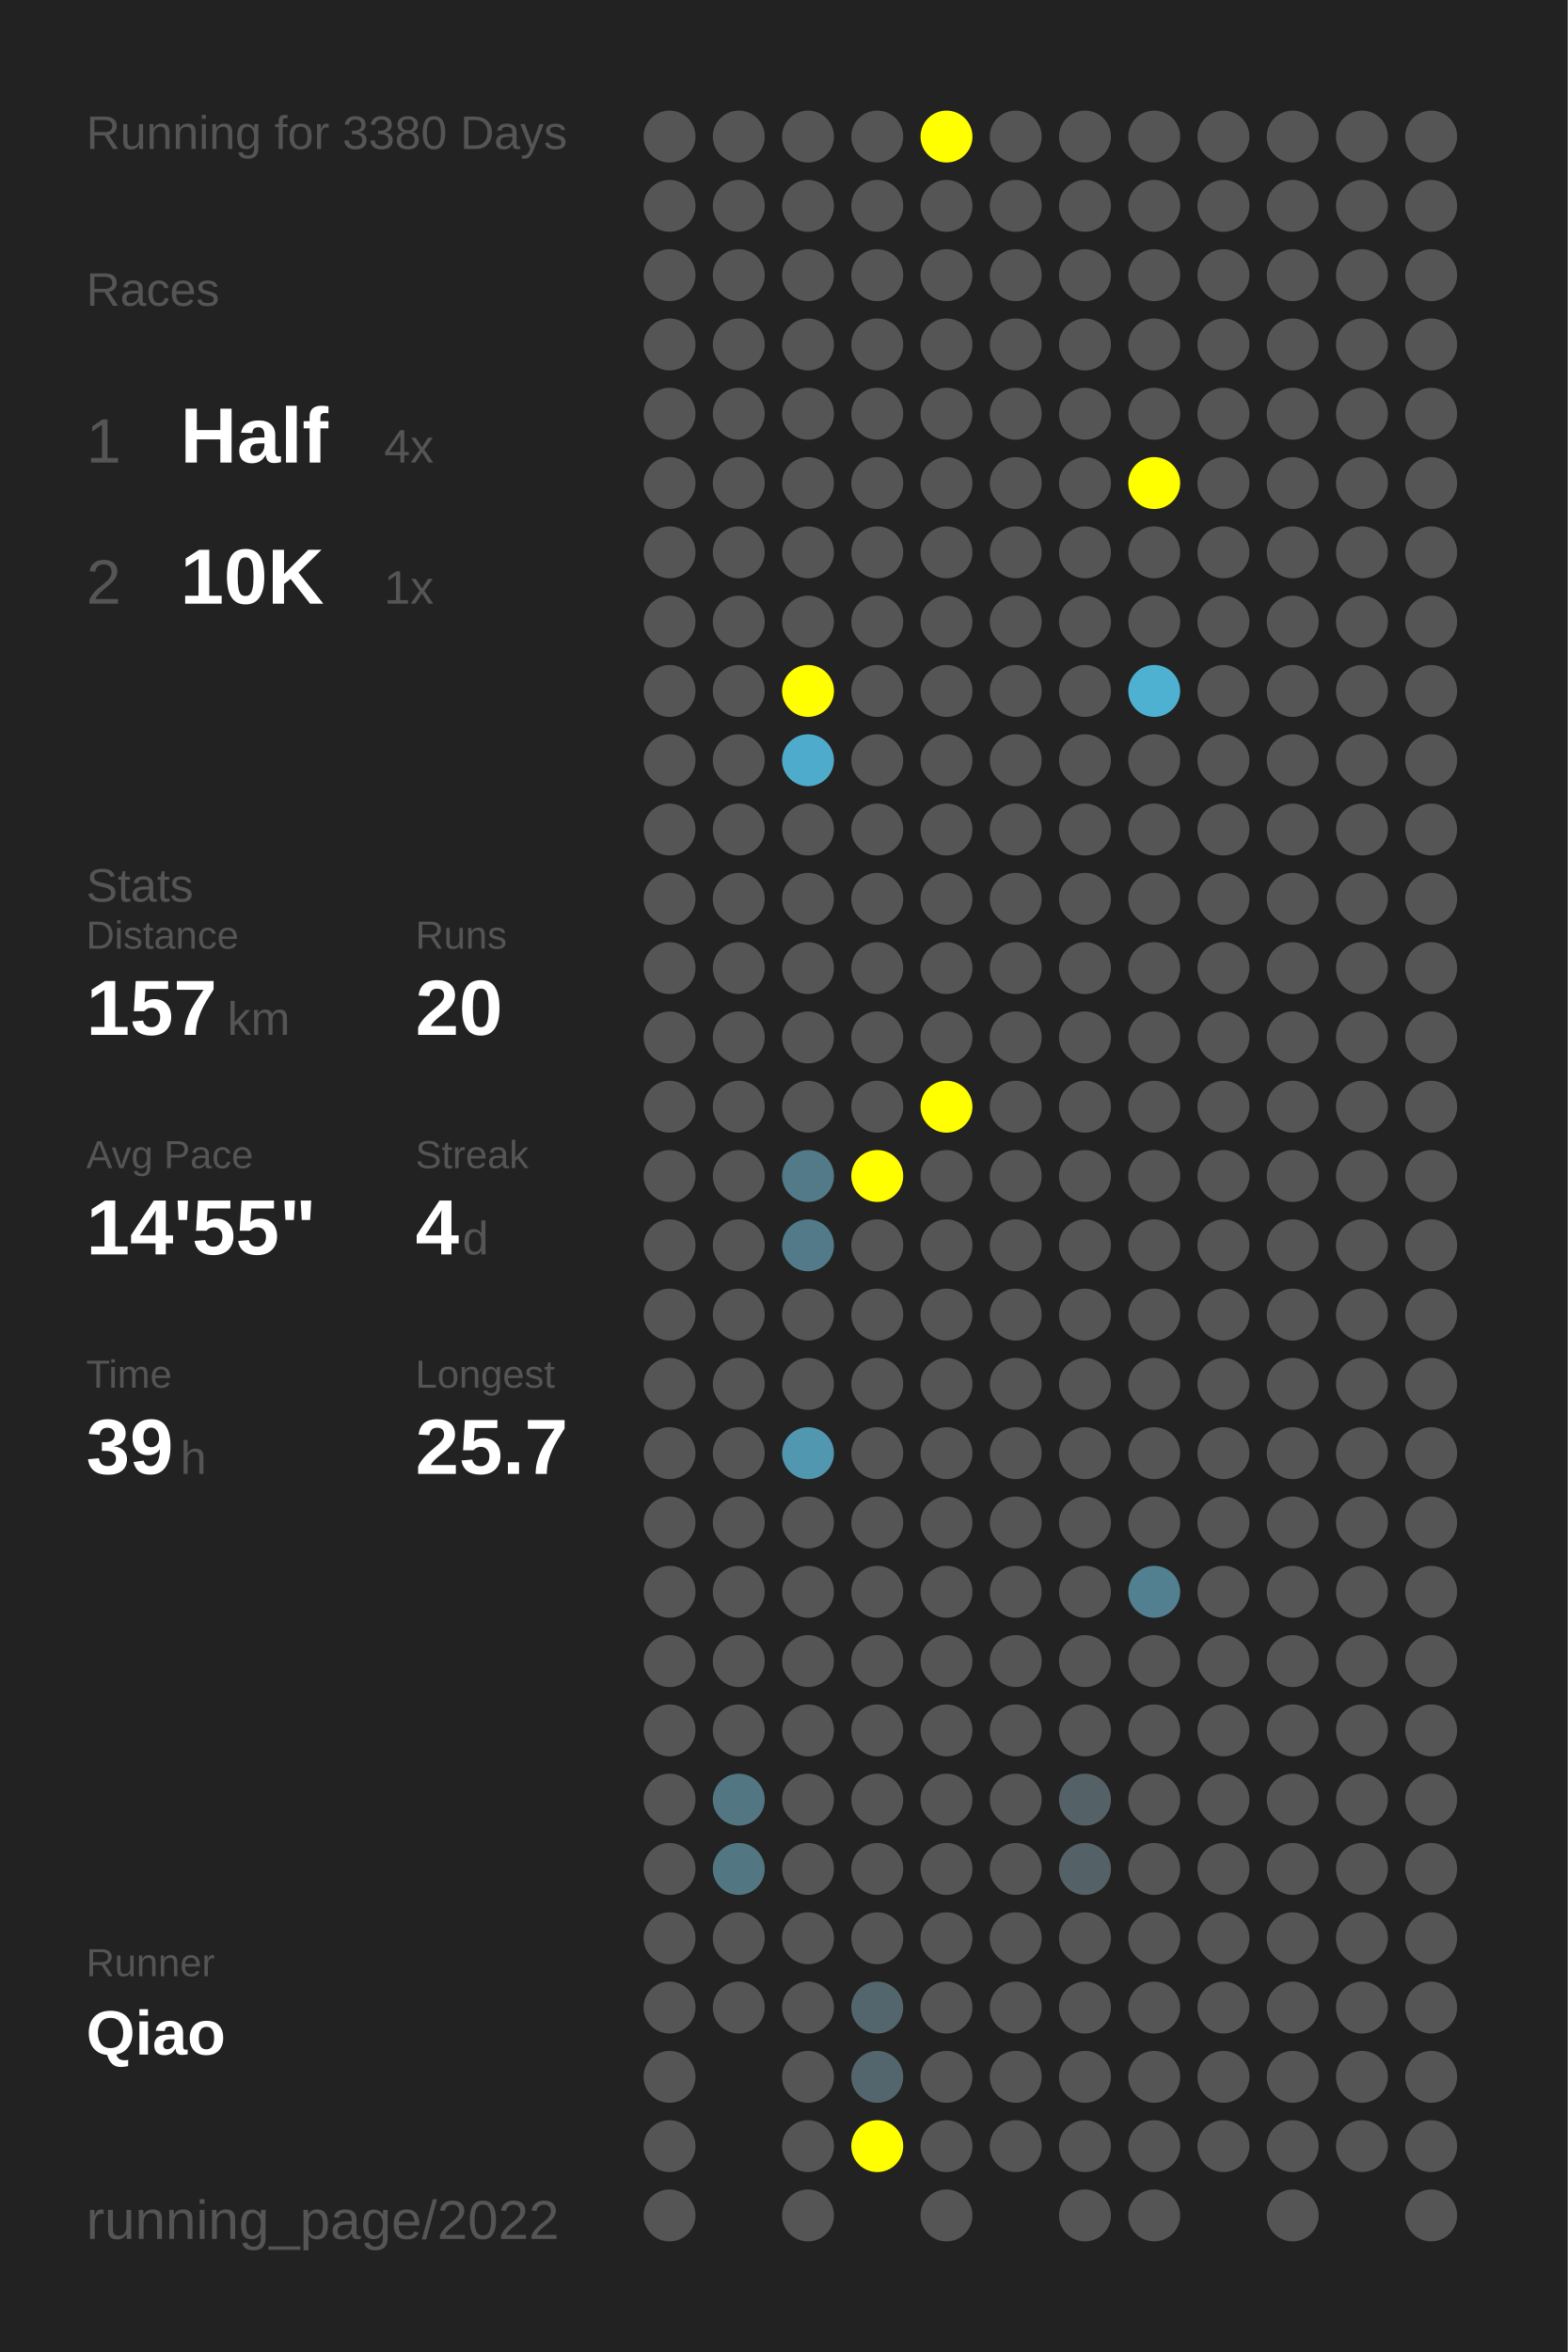
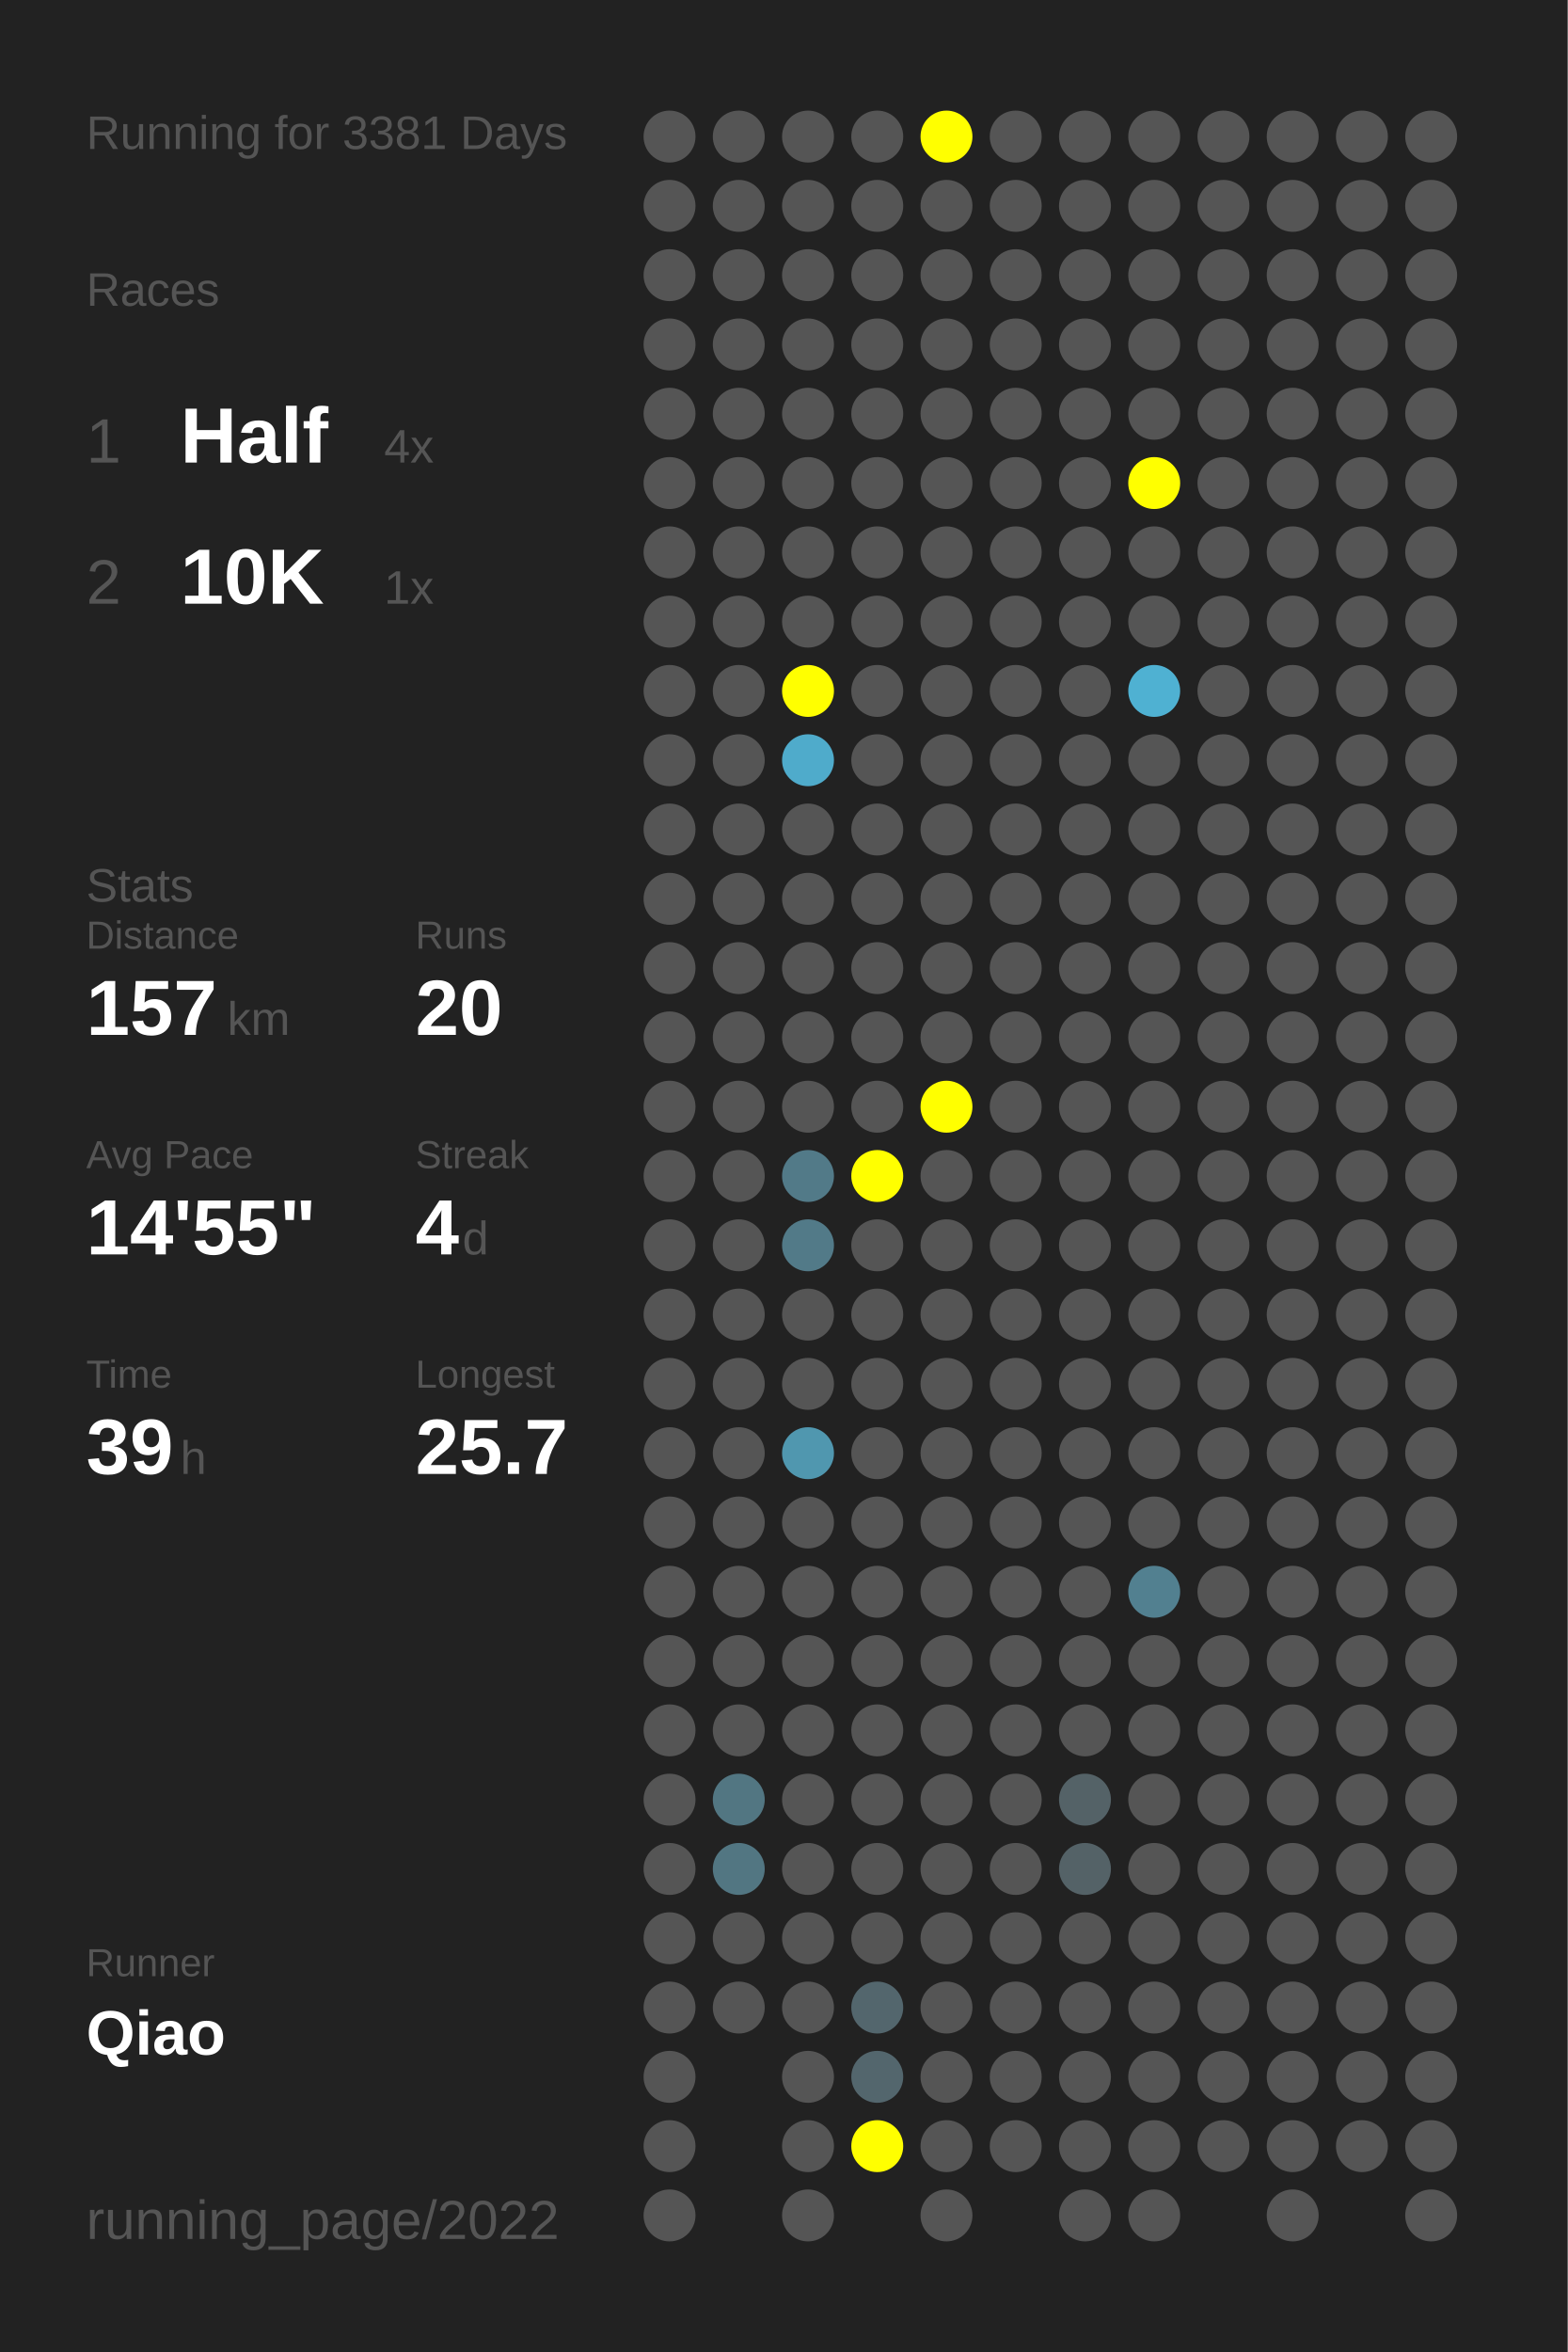
<svg xmlns="http://www.w3.org/2000/svg" baseProfile="full" height="300mm" version="1.1" viewBox="0,0,200,300" width="200mm">
  <defs />
  <rect fill="#222222" height="300" width="200" x="0" y="0" />
-   <text fill="#555555" style="font-size:6px; font-family:Arial;" x="11" y="19">Running for 3380 Days</text>
+   <text fill="#555555" style="font-size:6px; font-family:Arial;" x="11" y="19">Running for 3381 Days</text>
  <text fill="#555555" style="font-size:6px; font-family:Arial;" x="11" y="39">Races</text>
  <text fill="#555555" style="font-size:8px; font-family:Arial;" x="11" y="59">1</text>
  <text fill="#FFFFFF" style="font-size:10px; font-family:Arial; font-weight:bold;" x="23" y="59">Half</text>
  <text fill="#555555" style="font-size:6px; font-family:Arial;" x="49" y="59">4x</text>
  <text fill="#555555" style="font-size:8px; font-family:Arial;" x="11" y="77">2</text>
  <text fill="#FFFFFF" style="font-size:10px; font-family:Arial; font-weight:bold;" x="23" y="77">10K</text>
  <text fill="#555555" style="font-size:6px; font-family:Arial;" x="49" y="77">1x</text>
  <text fill="#555555" style="font-size:6px; font-family:Arial;" x="11" y="115">Stats</text>
  <text fill="#555555" style="font-size:5px; font-family:Arial;" x="11" y="121">Distance</text>
  <text fill="#FFFFFF" style="font-size:10px; font-family:Arial; font-weight:bold;" x="11" y="132">157</text>
  <text fill="#555555" style="font-size:6px; font-family:Arial;" x="29" y="132">km</text>
  <text fill="#555555" style="font-size:5px; font-family:Arial;" x="53" y="121">Runs</text>
  <text fill="#FFFFFF" style="font-size:10px; font-family:Arial; font-weight:bold;" x="53" y="132">20</text>
  <text fill="#555555" style="font-size:5px; font-family:Arial;" x="11" y="149">Avg Pace</text>
  <text fill="#FFFFFF" style="font-size:10px; font-family:Arial; font-weight:bold;" x="11" y="160">14'55"</text>
  <text fill="#555555" style="font-size:5px; font-family:Arial;" x="53" y="149">Streak</text>
  <text fill="#FFFFFF" style="font-size:10px; font-family:Arial; font-weight:bold;" x="53" y="160">4</text>
  <text fill="#555555" style="font-size:6px; font-family:Arial;" x="59" y="160">d</text>
  <text fill="#555555" style="font-size:5px; font-family:Arial;" x="11" y="177">Time</text>
  <text fill="#FFFFFF" style="font-size:10px; font-family:Arial; font-weight:bold;" x="11" y="188">39</text>
  <text fill="#555555" style="font-size:6px; font-family:Arial;" x="23" y="188">h</text>
  <text fill="#555555" style="font-size:5px; font-family:Arial;" x="53" y="177">Longest</text>
  <text fill="#FFFFFF" style="font-size:10px; font-family:Arial; font-weight:bold;" x="53" y="188">25.7</text>
  <text fill="#555555" style="font-size:5px; font-family:Arial;" x="11" y="252.065">Runner</text>
  <text fill="#FFFFFF" style="font-size:8px; font-family:Arial; font-weight:bold;" x="11" y="262.065">Qiao</text>
  <text fill="#555555" style="font-size:7px; font-family:Arial;" x="11" y="285.581">running_page/2022</text>
  <circle cx="85.417" cy="17.419" fill="#555555" r="3.312" />
  <circle cx="85.417" cy="26.258" fill="#555555" r="3.312" />
  <circle cx="85.417" cy="35.097" fill="#555555" r="3.312" />
  <circle cx="85.417" cy="43.935" fill="#555555" r="3.312" />
  <circle cx="85.417" cy="52.774" fill="#555555" r="3.312" />
  <circle cx="85.417" cy="61.613" fill="#555555" r="3.312" />
  <circle cx="85.417" cy="70.452" fill="#555555" r="3.312" />
  <circle cx="85.417" cy="79.29" fill="#555555" r="3.312" />
  <circle cx="85.417" cy="88.129" fill="#555555" r="3.312" />
  <circle cx="85.417" cy="96.968" fill="#555555" r="3.312" />
  <circle cx="85.417" cy="105.806" fill="#555555" r="3.312" />
  <circle cx="85.417" cy="114.645" fill="#555555" r="3.312" />
  <circle cx="85.417" cy="123.484" fill="#555555" r="3.312" />
  <circle cx="85.417" cy="132.323" fill="#555555" r="3.312" />
  <circle cx="85.417" cy="141.161" fill="#555555" r="3.312" />
  <circle cx="85.417" cy="150" fill="#555555" r="3.312" />
  <circle cx="85.417" cy="158.839" fill="#555555" r="3.312" />
  <circle cx="85.417" cy="167.677" fill="#555555" r="3.312" />
  <circle cx="85.417" cy="176.516" fill="#555555" r="3.312" />
  <circle cx="85.417" cy="185.355" fill="#555555" r="3.312" />
  <circle cx="85.417" cy="194.194" fill="#555555" r="3.312" />
  <circle cx="85.417" cy="203.032" fill="#555555" r="3.312" />
  <circle cx="85.417" cy="211.871" fill="#555555" r="3.312" />
  <circle cx="85.417" cy="220.71" fill="#555555" r="3.312" />
  <circle cx="85.417" cy="229.548" fill="#555555" r="3.312" />
  <circle cx="85.417" cy="238.387" fill="#555555" r="3.312" />
  <circle cx="85.417" cy="247.226" fill="#555555" r="3.312" />
  <circle cx="85.417" cy="256.065" fill="#555555" r="3.312" />
  <circle cx="85.417" cy="264.903" fill="#555555" r="3.312" />
  <circle cx="85.417" cy="273.742" fill="#555555" r="3.312" />
  <circle cx="85.417" cy="282.581" fill="#555555" r="3.312" />
  <circle cx="94.25" cy="17.419" fill="#555555" r="3.312" />
  <circle cx="94.25" cy="26.258" fill="#555555" r="3.312" />
  <circle cx="94.25" cy="35.097" fill="#555555" r="3.312" />
  <circle cx="94.25" cy="43.935" fill="#555555" r="3.312" />
  <circle cx="94.25" cy="52.774" fill="#555555" r="3.312" />
  <circle cx="94.25" cy="61.613" fill="#555555" r="3.312" />
  <circle cx="94.25" cy="70.452" fill="#555555" r="3.312" />
  <circle cx="94.25" cy="79.29" fill="#555555" r="3.312" />
  <circle cx="94.25" cy="88.129" fill="#555555" r="3.312" />
  <circle cx="94.25" cy="96.968" fill="#555555" r="3.312" />
  <circle cx="94.25" cy="105.806" fill="#555555" r="3.312" />
  <circle cx="94.25" cy="114.645" fill="#555555" r="3.312" />
  <circle cx="94.25" cy="123.484" fill="#555555" r="3.312" />
  <circle cx="94.25" cy="132.323" fill="#555555" r="3.312" />
  <circle cx="94.25" cy="141.161" fill="#555555" r="3.312" />
  <circle cx="94.25" cy="150" fill="#555555" r="3.312" />
  <circle cx="94.25" cy="158.839" fill="#555555" r="3.312" />
  <circle cx="94.25" cy="167.677" fill="#555555" r="3.312" />
  <circle cx="94.25" cy="176.516" fill="#555555" r="3.312" />
  <circle cx="94.25" cy="185.355" fill="#555555" r="3.312" />
  <circle cx="94.25" cy="194.194" fill="#555555" r="3.312" />
  <circle cx="94.25" cy="203.032" fill="#555555" r="3.312" />
  <circle cx="94.25" cy="211.871" fill="#555555" r="3.312" />
  <circle cx="94.25" cy="220.71" fill="#555555" r="3.312" />
  <circle cx="94.25" cy="229.548" fill="#527682" r="3.312" />
  <circle cx="94.25" cy="238.387" fill="#527682" r="3.312" />
  <circle cx="94.25" cy="247.226" fill="#555555" r="3.312" />
  <circle cx="94.25" cy="256.065" fill="#555555" r="3.312" />
  <circle cx="103.083" cy="17.419" fill="#555555" r="3.312" />
  <circle cx="103.083" cy="26.258" fill="#555555" r="3.312" />
  <circle cx="103.083" cy="35.097" fill="#555555" r="3.312" />
  <circle cx="103.083" cy="43.935" fill="#555555" r="3.312" />
  <circle cx="103.083" cy="52.774" fill="#555555" r="3.312" />
  <circle cx="103.083" cy="61.613" fill="#555555" r="3.312" />
  <circle cx="103.083" cy="70.452" fill="#555555" r="3.312" />
  <circle cx="103.083" cy="79.29" fill="#555555" r="3.312" />
  <circle cx="103.083" cy="88.129" fill="#FFFF00" r="3.312" />
  <circle cx="103.083" cy="96.968" fill="#4fabcb" r="3.312" />
  <circle cx="103.083" cy="105.806" fill="#555555" r="3.312" />
  <circle cx="103.083" cy="114.645" fill="#555555" r="3.312" />
  <circle cx="103.083" cy="123.484" fill="#555555" r="3.312" />
  <circle cx="103.083" cy="132.323" fill="#555555" r="3.312" />
  <circle cx="103.083" cy="141.161" fill="#555555" r="3.312" />
  <circle cx="103.083" cy="150" fill="#527a88" r="3.312" />
  <circle cx="103.083" cy="158.839" fill="#527a88" r="3.312" />
  <circle cx="103.083" cy="167.677" fill="#555555" r="3.312" />
  <circle cx="103.083" cy="176.516" fill="#555555" r="3.312" />
  <circle cx="103.083" cy="185.355" fill="#5097af" r="3.312" />
  <circle cx="103.083" cy="194.194" fill="#555555" r="3.312" />
  <circle cx="103.083" cy="203.032" fill="#555555" r="3.312" />
  <circle cx="103.083" cy="211.871" fill="#555555" r="3.312" />
  <circle cx="103.083" cy="220.71" fill="#555555" r="3.312" />
  <circle cx="103.083" cy="229.548" fill="#555555" r="3.312" />
  <circle cx="103.083" cy="238.387" fill="#555555" r="3.312" />
  <circle cx="103.083" cy="247.226" fill="#555555" r="3.312" />
  <circle cx="103.083" cy="256.065" fill="#555555" r="3.312" />
  <circle cx="103.083" cy="264.903" fill="#555555" r="3.312" />
  <circle cx="103.083" cy="273.742" fill="#555555" r="3.312" />
  <circle cx="103.083" cy="282.581" fill="#555555" r="3.312" />
  <circle cx="111.917" cy="17.419" fill="#555555" r="3.312" />
  <circle cx="111.917" cy="26.258" fill="#555555" r="3.312" />
  <circle cx="111.917" cy="35.097" fill="#555555" r="3.312" />
  <circle cx="111.917" cy="43.935" fill="#555555" r="3.312" />
  <circle cx="111.917" cy="52.774" fill="#555555" r="3.312" />
  <circle cx="111.917" cy="61.613" fill="#555555" r="3.312" />
  <circle cx="111.917" cy="70.452" fill="#555555" r="3.312" />
  <circle cx="111.917" cy="79.29" fill="#555555" r="3.312" />
  <circle cx="111.917" cy="88.129" fill="#555555" r="3.312" />
  <circle cx="111.917" cy="96.968" fill="#555555" r="3.312" />
  <circle cx="111.917" cy="105.806" fill="#555555" r="3.312" />
  <circle cx="111.917" cy="114.645" fill="#555555" r="3.312" />
  <circle cx="111.917" cy="123.484" fill="#555555" r="3.312" />
  <circle cx="111.917" cy="132.323" fill="#555555" r="3.312" />
  <circle cx="111.917" cy="141.161" fill="#555555" r="3.312" />
  <circle cx="111.917" cy="150" fill="#FFFF00" r="3.312" />
  <circle cx="111.917" cy="158.839" fill="#555555" r="3.312" />
  <circle cx="111.917" cy="167.677" fill="#555555" r="3.312" />
  <circle cx="111.917" cy="176.516" fill="#555555" r="3.312" />
  <circle cx="111.917" cy="185.355" fill="#555555" r="3.312" />
  <circle cx="111.917" cy="194.194" fill="#555555" r="3.312" />
  <circle cx="111.917" cy="203.032" fill="#555555" r="3.312" />
  <circle cx="111.917" cy="211.871" fill="#555555" r="3.312" />
  <circle cx="111.917" cy="220.71" fill="#555555" r="3.312" />
  <circle cx="111.917" cy="229.548" fill="#555555" r="3.312" />
  <circle cx="111.917" cy="238.387" fill="#555555" r="3.312" />
  <circle cx="111.917" cy="247.226" fill="#555555" r="3.312" />
  <circle cx="111.917" cy="256.065" fill="#53666d" r="3.312" />
  <circle cx="111.917" cy="264.903" fill="#53666d" r="3.312" />
  <circle cx="111.917" cy="273.742" fill="#FFFF00" r="3.312" />
  <circle cx="120.75" cy="17.419" fill="#FFFF00" r="3.312" />
  <circle cx="120.75" cy="26.258" fill="#555555" r="3.312" />
  <circle cx="120.75" cy="35.097" fill="#555555" r="3.312" />
  <circle cx="120.75" cy="43.935" fill="#555555" r="3.312" />
  <circle cx="120.75" cy="52.774" fill="#555555" r="3.312" />
  <circle cx="120.75" cy="61.613" fill="#555555" r="3.312" />
  <circle cx="120.75" cy="70.452" fill="#555555" r="3.312" />
  <circle cx="120.75" cy="79.29" fill="#555555" r="3.312" />
  <circle cx="120.75" cy="88.129" fill="#555555" r="3.312" />
  <circle cx="120.75" cy="96.968" fill="#555555" r="3.312" />
  <circle cx="120.75" cy="105.806" fill="#555555" r="3.312" />
  <circle cx="120.75" cy="114.645" fill="#555555" r="3.312" />
  <circle cx="120.75" cy="123.484" fill="#555555" r="3.312" />
  <circle cx="120.75" cy="132.323" fill="#555555" r="3.312" />
  <circle cx="120.75" cy="141.161" fill="#FFFF00" r="3.312" />
  <circle cx="120.75" cy="150" fill="#555555" r="3.312" />
  <circle cx="120.75" cy="158.839" fill="#555555" r="3.312" />
  <circle cx="120.75" cy="167.677" fill="#555555" r="3.312" />
  <circle cx="120.75" cy="176.516" fill="#555555" r="3.312" />
  <circle cx="120.75" cy="185.355" fill="#555555" r="3.312" />
  <circle cx="120.75" cy="194.194" fill="#555555" r="3.312" />
  <circle cx="120.75" cy="203.032" fill="#555555" r="3.312" />
  <circle cx="120.75" cy="211.871" fill="#555555" r="3.312" />
  <circle cx="120.75" cy="220.71" fill="#555555" r="3.312" />
  <circle cx="120.75" cy="229.548" fill="#555555" r="3.312" />
  <circle cx="120.75" cy="238.387" fill="#555555" r="3.312" />
  <circle cx="120.75" cy="247.226" fill="#555555" r="3.312" />
  <circle cx="120.75" cy="256.065" fill="#555555" r="3.312" />
  <circle cx="120.75" cy="264.903" fill="#555555" r="3.312" />
  <circle cx="120.75" cy="273.742" fill="#555555" r="3.312" />
  <circle cx="120.75" cy="282.581" fill="#555555" r="3.312" />
  <circle cx="129.583" cy="17.419" fill="#555555" r="3.312" />
  <circle cx="129.583" cy="26.258" fill="#555555" r="3.312" />
  <circle cx="129.583" cy="35.097" fill="#555555" r="3.312" />
  <circle cx="129.583" cy="43.935" fill="#555555" r="3.312" />
  <circle cx="129.583" cy="52.774" fill="#555555" r="3.312" />
  <circle cx="129.583" cy="61.613" fill="#555555" r="3.312" />
  <circle cx="129.583" cy="70.452" fill="#555555" r="3.312" />
  <circle cx="129.583" cy="79.29" fill="#555555" r="3.312" />
  <circle cx="129.583" cy="88.129" fill="#555555" r="3.312" />
  <circle cx="129.583" cy="96.968" fill="#555555" r="3.312" />
  <circle cx="129.583" cy="105.806" fill="#555555" r="3.312" />
  <circle cx="129.583" cy="114.645" fill="#555555" r="3.312" />
  <circle cx="129.583" cy="123.484" fill="#555555" r="3.312" />
  <circle cx="129.583" cy="132.323" fill="#555555" r="3.312" />
  <circle cx="129.583" cy="141.161" fill="#555555" r="3.312" />
  <circle cx="129.583" cy="150" fill="#555555" r="3.312" />
  <circle cx="129.583" cy="158.839" fill="#555555" r="3.312" />
  <circle cx="129.583" cy="167.677" fill="#555555" r="3.312" />
  <circle cx="129.583" cy="176.516" fill="#555555" r="3.312" />
  <circle cx="129.583" cy="185.355" fill="#555555" r="3.312" />
  <circle cx="129.583" cy="194.194" fill="#555555" r="3.312" />
  <circle cx="129.583" cy="203.032" fill="#555555" r="3.312" />
  <circle cx="129.583" cy="211.871" fill="#555555" r="3.312" />
  <circle cx="129.583" cy="220.71" fill="#555555" r="3.312" />
  <circle cx="129.583" cy="229.548" fill="#555555" r="3.312" />
  <circle cx="129.583" cy="238.387" fill="#555555" r="3.312" />
  <circle cx="129.583" cy="247.226" fill="#555555" r="3.312" />
  <circle cx="129.583" cy="256.065" fill="#555555" r="3.312" />
  <circle cx="129.583" cy="264.903" fill="#555555" r="3.312" />
  <circle cx="129.583" cy="273.742" fill="#555555" r="3.312" />
  <circle cx="138.417" cy="17.419" fill="#555555" r="3.312" />
  <circle cx="138.417" cy="26.258" fill="#555555" r="3.312" />
  <circle cx="138.417" cy="35.097" fill="#555555" r="3.312" />
  <circle cx="138.417" cy="43.935" fill="#555555" r="3.312" />
  <circle cx="138.417" cy="52.774" fill="#555555" r="3.312" />
  <circle cx="138.417" cy="61.613" fill="#555555" r="3.312" />
  <circle cx="138.417" cy="70.452" fill="#555555" r="3.312" />
  <circle cx="138.417" cy="79.29" fill="#555555" r="3.312" />
  <circle cx="138.417" cy="88.129" fill="#555555" r="3.312" />
  <circle cx="138.417" cy="96.968" fill="#555555" r="3.312" />
  <circle cx="138.417" cy="105.806" fill="#555555" r="3.312" />
  <circle cx="138.417" cy="114.645" fill="#555555" r="3.312" />
  <circle cx="138.417" cy="123.484" fill="#555555" r="3.312" />
  <circle cx="138.417" cy="132.323" fill="#555555" r="3.312" />
  <circle cx="138.417" cy="141.161" fill="#555555" r="3.312" />
  <circle cx="138.417" cy="150" fill="#555555" r="3.312" />
  <circle cx="138.417" cy="158.839" fill="#555555" r="3.312" />
  <circle cx="138.417" cy="167.677" fill="#555555" r="3.312" />
  <circle cx="138.417" cy="176.516" fill="#555555" r="3.312" />
  <circle cx="138.417" cy="185.355" fill="#555555" r="3.312" />
  <circle cx="138.417" cy="194.194" fill="#555555" r="3.312" />
  <circle cx="138.417" cy="203.032" fill="#555555" r="3.312" />
  <circle cx="138.417" cy="211.871" fill="#555555" r="3.312" />
  <circle cx="138.417" cy="220.71" fill="#555555" r="3.312" />
  <circle cx="138.417" cy="229.548" fill="#546267" r="3.312" />
  <circle cx="138.417" cy="238.387" fill="#546267" r="3.312" />
  <circle cx="138.417" cy="247.226" fill="#555555" r="3.312" />
  <circle cx="138.417" cy="256.065" fill="#555555" r="3.312" />
  <circle cx="138.417" cy="264.903" fill="#555555" r="3.312" />
  <circle cx="138.417" cy="273.742" fill="#555555" r="3.312" />
  <circle cx="138.417" cy="282.581" fill="#555555" r="3.312" />
  <circle cx="147.25" cy="17.419" fill="#555555" r="3.312" />
  <circle cx="147.25" cy="26.258" fill="#555555" r="3.312" />
  <circle cx="147.25" cy="35.097" fill="#555555" r="3.312" />
  <circle cx="147.25" cy="43.935" fill="#555555" r="3.312" />
  <circle cx="147.25" cy="52.774" fill="#555555" r="3.312" />
  <circle cx="147.25" cy="61.613" fill="#FFFF00" r="3.312" />
  <circle cx="147.25" cy="70.452" fill="#555555" r="3.312" />
  <circle cx="147.25" cy="79.29" fill="#555555" r="3.312" />
  <circle cx="147.25" cy="88.129" fill="#4fb1d2" r="3.312" />
  <circle cx="147.25" cy="96.968" fill="#555555" r="3.312" />
  <circle cx="147.25" cy="105.806" fill="#555555" r="3.312" />
  <circle cx="147.25" cy="114.645" fill="#555555" r="3.312" />
  <circle cx="147.25" cy="123.484" fill="#555555" r="3.312" />
  <circle cx="147.25" cy="132.323" fill="#555555" r="3.312" />
  <circle cx="147.25" cy="141.161" fill="#555555" r="3.312" />
  <circle cx="147.25" cy="150" fill="#555555" r="3.312" />
  <circle cx="147.25" cy="158.839" fill="#555555" r="3.312" />
  <circle cx="147.25" cy="167.677" fill="#555555" r="3.312" />
  <circle cx="147.25" cy="176.516" fill="#555555" r="3.312" />
  <circle cx="147.25" cy="185.355" fill="#555555" r="3.312" />
  <circle cx="147.25" cy="194.194" fill="#555555" r="3.312" />
  <circle cx="147.25" cy="203.032" fill="#528090" r="3.312" />
  <circle cx="147.25" cy="211.871" fill="#555555" r="3.312" />
  <circle cx="147.25" cy="220.71" fill="#555555" r="3.312" />
  <circle cx="147.25" cy="229.548" fill="#555555" r="3.312" />
  <circle cx="147.25" cy="238.387" fill="#555555" r="3.312" />
  <circle cx="147.25" cy="247.226" fill="#555555" r="3.312" />
  <circle cx="147.25" cy="256.065" fill="#555555" r="3.312" />
  <circle cx="147.25" cy="264.903" fill="#555555" r="3.312" />
  <circle cx="147.25" cy="273.742" fill="#555555" r="3.312" />
  <circle cx="147.25" cy="282.581" fill="#555555" r="3.312" />
  <circle cx="156.083" cy="17.419" fill="#555555" r="3.312" />
  <circle cx="156.083" cy="26.258" fill="#555555" r="3.312" />
  <circle cx="156.083" cy="35.097" fill="#555555" r="3.312" />
  <circle cx="156.083" cy="43.935" fill="#555555" r="3.312" />
  <circle cx="156.083" cy="52.774" fill="#555555" r="3.312" />
  <circle cx="156.083" cy="61.613" fill="#555555" r="3.312" />
  <circle cx="156.083" cy="70.452" fill="#555555" r="3.312" />
  <circle cx="156.083" cy="79.29" fill="#555555" r="3.312" />
  <circle cx="156.083" cy="88.129" fill="#555555" r="3.312" />
  <circle cx="156.083" cy="96.968" fill="#555555" r="3.312" />
  <circle cx="156.083" cy="105.806" fill="#555555" r="3.312" />
  <circle cx="156.083" cy="114.645" fill="#555555" r="3.312" />
  <circle cx="156.083" cy="123.484" fill="#555555" r="3.312" />
  <circle cx="156.083" cy="132.323" fill="#555555" r="3.312" />
  <circle cx="156.083" cy="141.161" fill="#555555" r="3.312" />
  <circle cx="156.083" cy="150" fill="#555555" r="3.312" />
  <circle cx="156.083" cy="158.839" fill="#555555" r="3.312" />
  <circle cx="156.083" cy="167.677" fill="#555555" r="3.312" />
  <circle cx="156.083" cy="176.516" fill="#555555" r="3.312" />
  <circle cx="156.083" cy="185.355" fill="#555555" r="3.312" />
  <circle cx="156.083" cy="194.194" fill="#555555" r="3.312" />
  <circle cx="156.083" cy="203.032" fill="#555555" r="3.312" />
  <circle cx="156.083" cy="211.871" fill="#555555" r="3.312" />
  <circle cx="156.083" cy="220.71" fill="#555555" r="3.312" />
  <circle cx="156.083" cy="229.548" fill="#555555" r="3.312" />
  <circle cx="156.083" cy="238.387" fill="#555555" r="3.312" />
  <circle cx="156.083" cy="247.226" fill="#555555" r="3.312" />
  <circle cx="156.083" cy="256.065" fill="#555555" r="3.312" />
  <circle cx="156.083" cy="264.903" fill="#555555" r="3.312" />
  <circle cx="156.083" cy="273.742" fill="#555555" r="3.312" />
  <circle cx="164.917" cy="17.419" fill="#555555" r="3.312" />
  <circle cx="164.917" cy="26.258" fill="#555555" r="3.312" />
  <circle cx="164.917" cy="35.097" fill="#555555" r="3.312" />
  <circle cx="164.917" cy="43.935" fill="#555555" r="3.312" />
  <circle cx="164.917" cy="52.774" fill="#555555" r="3.312" />
  <circle cx="164.917" cy="61.613" fill="#555555" r="3.312" />
  <circle cx="164.917" cy="70.452" fill="#555555" r="3.312" />
  <circle cx="164.917" cy="79.29" fill="#555555" r="3.312" />
  <circle cx="164.917" cy="88.129" fill="#555555" r="3.312" />
  <circle cx="164.917" cy="96.968" fill="#555555" r="3.312" />
  <circle cx="164.917" cy="105.806" fill="#555555" r="3.312" />
  <circle cx="164.917" cy="114.645" fill="#555555" r="3.312" />
  <circle cx="164.917" cy="123.484" fill="#555555" r="3.312" />
  <circle cx="164.917" cy="132.323" fill="#555555" r="3.312" />
  <circle cx="164.917" cy="141.161" fill="#555555" r="3.312" />
  <circle cx="164.917" cy="150" fill="#555555" r="3.312" />
  <circle cx="164.917" cy="158.839" fill="#555555" r="3.312" />
  <circle cx="164.917" cy="167.677" fill="#555555" r="3.312" />
  <circle cx="164.917" cy="176.516" fill="#555555" r="3.312" />
  <circle cx="164.917" cy="185.355" fill="#555555" r="3.312" />
  <circle cx="164.917" cy="194.194" fill="#555555" r="3.312" />
  <circle cx="164.917" cy="203.032" fill="#555555" r="3.312" />
  <circle cx="164.917" cy="211.871" fill="#555555" r="3.312" />
  <circle cx="164.917" cy="220.71" fill="#555555" r="3.312" />
  <circle cx="164.917" cy="229.548" fill="#555555" r="3.312" />
  <circle cx="164.917" cy="238.387" fill="#555555" r="3.312" />
  <circle cx="164.917" cy="247.226" fill="#555555" r="3.312" />
  <circle cx="164.917" cy="256.065" fill="#555555" r="3.312" />
  <circle cx="164.917" cy="264.903" fill="#555555" r="3.312" />
  <circle cx="164.917" cy="273.742" fill="#555555" r="3.312" />
  <circle cx="164.917" cy="282.581" fill="#555555" r="3.312" />
  <circle cx="173.75" cy="17.419" fill="#555555" r="3.312" />
  <circle cx="173.75" cy="26.258" fill="#555555" r="3.312" />
  <circle cx="173.75" cy="35.097" fill="#555555" r="3.312" />
  <circle cx="173.75" cy="43.935" fill="#555555" r="3.312" />
  <circle cx="173.75" cy="52.774" fill="#555555" r="3.312" />
  <circle cx="173.75" cy="61.613" fill="#555555" r="3.312" />
  <circle cx="173.75" cy="70.452" fill="#555555" r="3.312" />
  <circle cx="173.75" cy="79.29" fill="#555555" r="3.312" />
  <circle cx="173.75" cy="88.129" fill="#555555" r="3.312" />
  <circle cx="173.75" cy="96.968" fill="#555555" r="3.312" />
  <circle cx="173.75" cy="105.806" fill="#555555" r="3.312" />
  <circle cx="173.75" cy="114.645" fill="#555555" r="3.312" />
  <circle cx="173.75" cy="123.484" fill="#555555" r="3.312" />
  <circle cx="173.75" cy="132.323" fill="#555555" r="3.312" />
  <circle cx="173.75" cy="141.161" fill="#555555" r="3.312" />
  <circle cx="173.75" cy="150" fill="#555555" r="3.312" />
  <circle cx="173.75" cy="158.839" fill="#555555" r="3.312" />
  <circle cx="173.75" cy="167.677" fill="#555555" r="3.312" />
  <circle cx="173.75" cy="176.516" fill="#555555" r="3.312" />
  <circle cx="173.75" cy="185.355" fill="#555555" r="3.312" />
  <circle cx="173.75" cy="194.194" fill="#555555" r="3.312" />
  <circle cx="173.75" cy="203.032" fill="#555555" r="3.312" />
  <circle cx="173.75" cy="211.871" fill="#555555" r="3.312" />
  <circle cx="173.75" cy="220.71" fill="#555555" r="3.312" />
  <circle cx="173.75" cy="229.548" fill="#555555" r="3.312" />
  <circle cx="173.75" cy="238.387" fill="#555555" r="3.312" />
  <circle cx="173.75" cy="247.226" fill="#555555" r="3.312" />
  <circle cx="173.75" cy="256.065" fill="#555555" r="3.312" />
  <circle cx="173.75" cy="264.903" fill="#555555" r="3.312" />
  <circle cx="173.75" cy="273.742" fill="#555555" r="3.312" />
  <circle cx="182.583" cy="17.419" fill="#555555" r="3.312" />
  <circle cx="182.583" cy="26.258" fill="#555555" r="3.312" />
  <circle cx="182.583" cy="35.097" fill="#555555" r="3.312" />
  <circle cx="182.583" cy="43.935" fill="#555555" r="3.312" />
  <circle cx="182.583" cy="52.774" fill="#555555" r="3.312" />
  <circle cx="182.583" cy="61.613" fill="#555555" r="3.312" />
  <circle cx="182.583" cy="70.452" fill="#555555" r="3.312" />
  <circle cx="182.583" cy="79.29" fill="#555555" r="3.312" />
  <circle cx="182.583" cy="88.129" fill="#555555" r="3.312" />
  <circle cx="182.583" cy="96.968" fill="#555555" r="3.312" />
  <circle cx="182.583" cy="105.806" fill="#555555" r="3.312" />
  <circle cx="182.583" cy="114.645" fill="#555555" r="3.312" />
  <circle cx="182.583" cy="123.484" fill="#555555" r="3.312" />
  <circle cx="182.583" cy="132.323" fill="#555555" r="3.312" />
  <circle cx="182.583" cy="141.161" fill="#555555" r="3.312" />
  <circle cx="182.583" cy="150" fill="#555555" r="3.312" />
  <circle cx="182.583" cy="158.839" fill="#555555" r="3.312" />
  <circle cx="182.583" cy="167.677" fill="#555555" r="3.312" />
  <circle cx="182.583" cy="176.516" fill="#555555" r="3.312" />
  <circle cx="182.583" cy="185.355" fill="#555555" r="3.312" />
  <circle cx="182.583" cy="194.194" fill="#555555" r="3.312" />
  <circle cx="182.583" cy="203.032" fill="#555555" r="3.312" />
  <circle cx="182.583" cy="211.871" fill="#555555" r="3.312" />
  <circle cx="182.583" cy="220.71" fill="#555555" r="3.312" />
  <circle cx="182.583" cy="229.548" fill="#555555" r="3.312" />
  <circle cx="182.583" cy="238.387" fill="#555555" r="3.312" />
  <circle cx="182.583" cy="247.226" fill="#555555" r="3.312" />
  <circle cx="182.583" cy="256.065" fill="#555555" r="3.312" />
  <circle cx="182.583" cy="264.903" fill="#555555" r="3.312" />
  <circle cx="182.583" cy="273.742" fill="#555555" r="3.312" />
  <circle cx="182.583" cy="282.581" fill="#555555" r="3.312" />
</svg>
